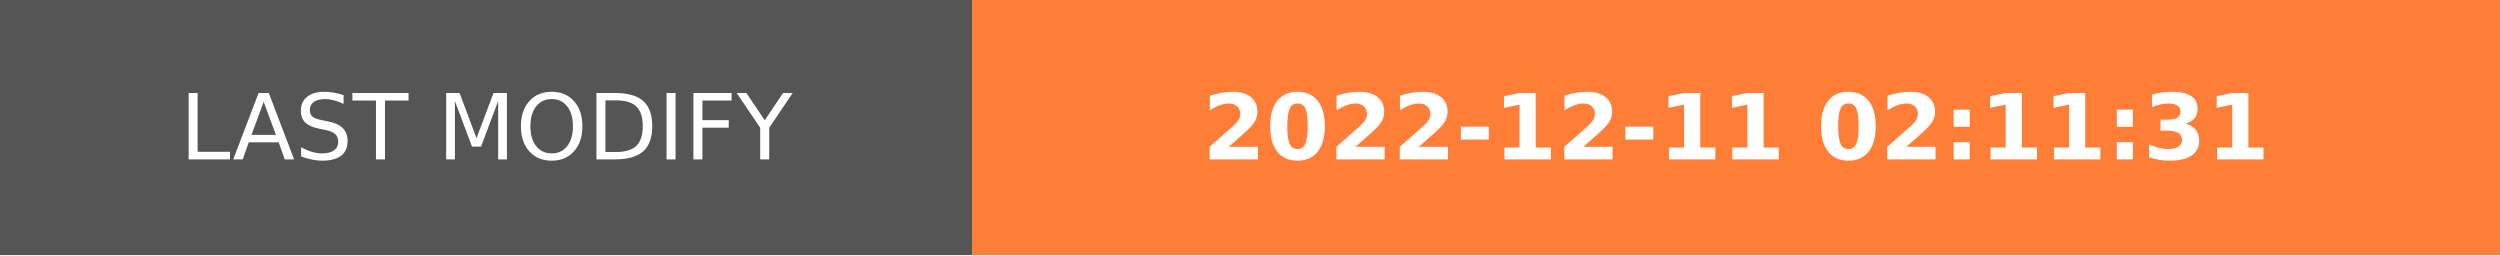
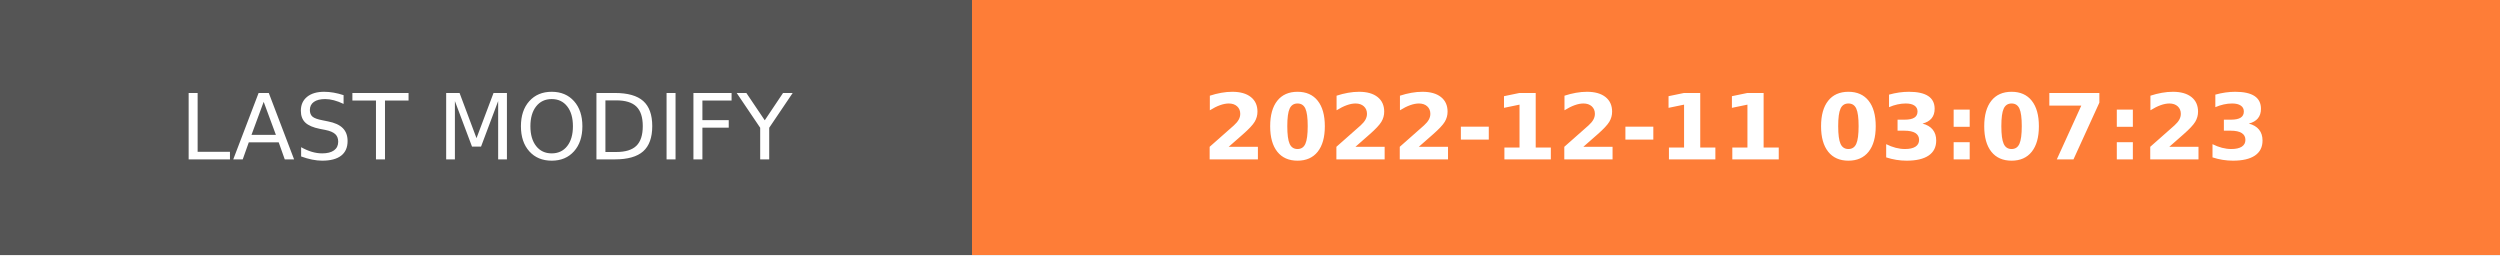
- <svg xmlns="http://www.w3.org/2000/svg" width="274.5" height="28" role="img" aria-label="LAST MODIFY: 2022-12-11 02:11:31">
+ <svg xmlns="http://www.w3.org/2000/svg" width="274.5" height="28" role="img" aria-label="LAST MODIFY: 2022-12-11 03:07:23">
  <g shape-rendering="crispEdges">
    <rect width="106.75" height="28" fill="#555" />
    <rect x="106.75" width="167.75" height="28" fill="#fe7d37" />
  </g>
  <g fill="#fff" text-anchor="middle" font-family="Verdana,Geneva,DejaVu Sans,sans-serif" text-rendering="geometricPrecision" font-size="100">
    <text transform="scale(.1)" x="533.75" y="175" textLength="827.5" fill="#fff">LAST MODIFY</text>
-     <text transform="scale(.1)" x="1906.25" y="175" textLength="1437.5" fill="#fff" font-weight="bold">2022-12-11 02:11:31</text>
+     <text transform="scale(.1)" x="1906.25" y="175" textLength="1437.5" fill="#fff" font-weight="bold">2022-12-11 03:07:23</text>
  </g>
</svg>
